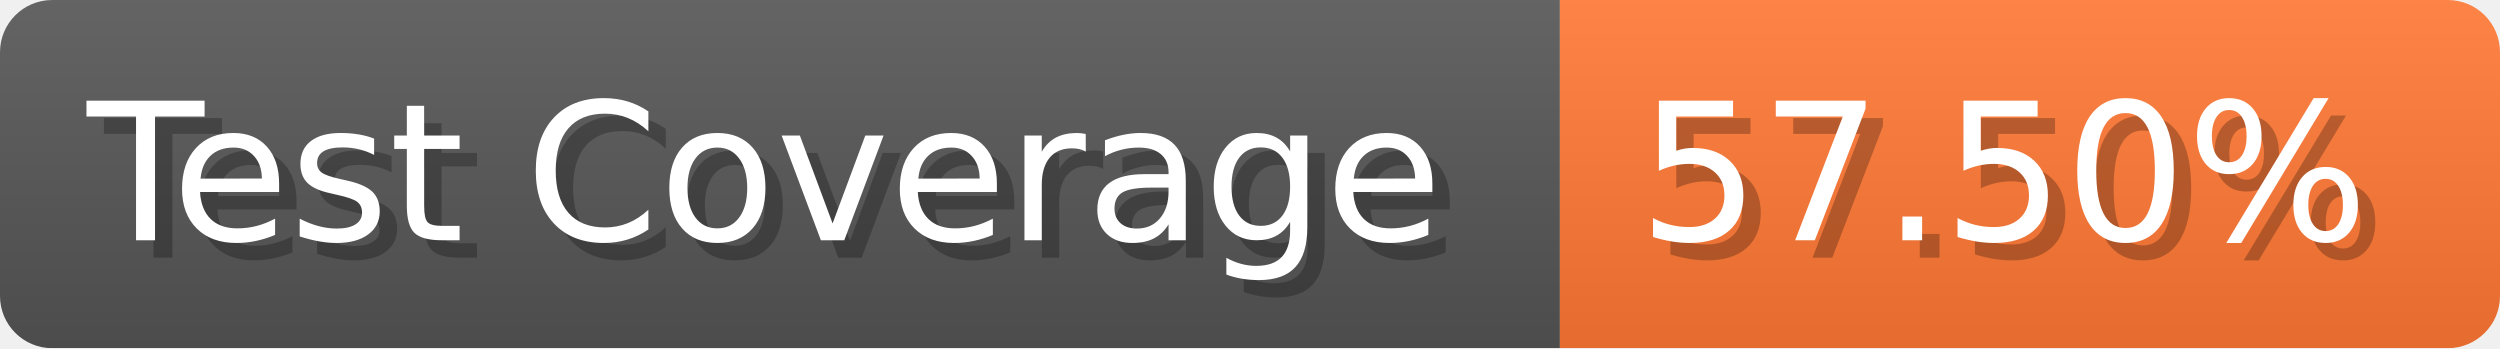
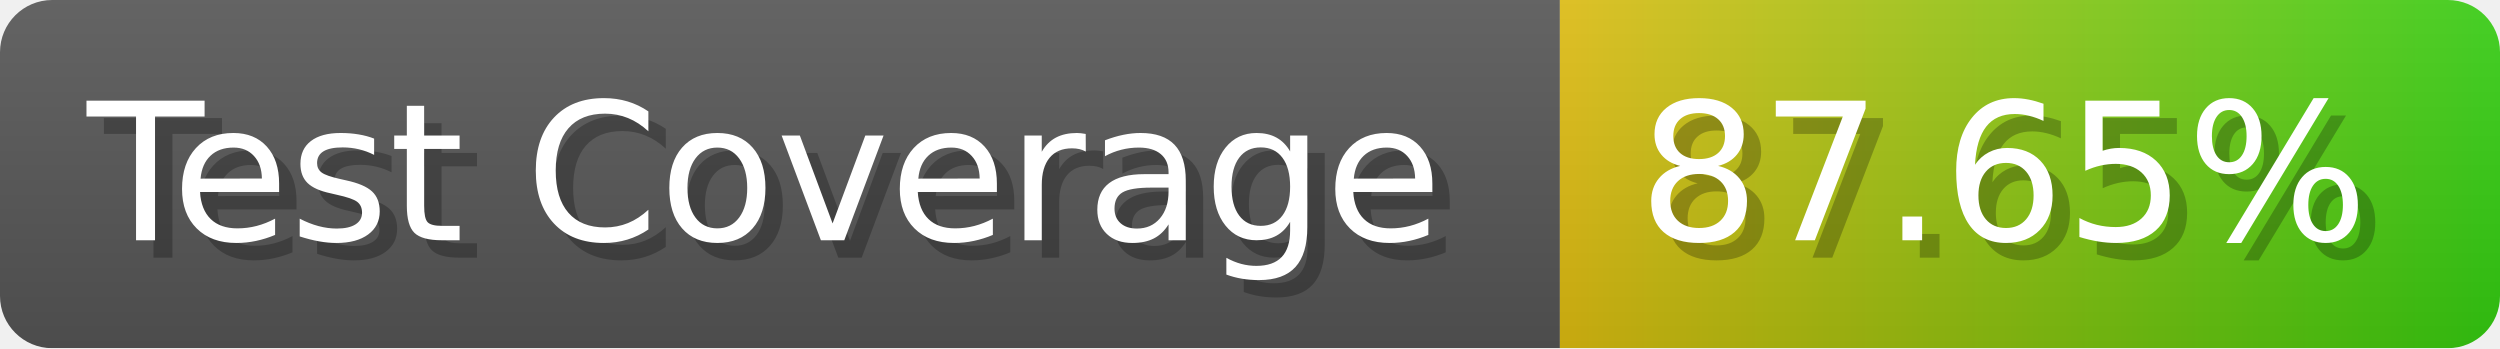
- <svg xmlns="http://www.w3.org/2000/svg" width="143.6" height="20" viewBox="0 0 1436 200" role="img" aria-label="Test Coverage: 57.50%">
+ <svg xmlns="http://www.w3.org/2000/svg" width="143.6" height="20" viewBox="0 0 1436 200" role="img" aria-label="Test Coverage: 87.65%">
  <linearGradient id="a" x2="0" y2="100%">
    <stop offset="0" stop-opacity=".1" stop-color="#EEE" />
    <stop offset="1" stop-opacity=".1" />
  </linearGradient>
  <mask id="m">
    <rect width="1436" height="200" rx="30" fill="#FFF" />
  </mask>
  <g mask="url(#m)">
    <rect width="896" height="200" fill="#555" />
-     <rect width="540" height="200" fill="#F73" x="896" />
+     <rect width="540" height="200" fill="url(#x)" x="896" />
    <rect width="1436" height="200" fill="url(#a)" />
  </g>
  <g aria-hidden="true" fill="#fff" text-anchor="start" font-family="Verdana,DejaVu Sans,sans-serif" font-size="110">
    <text x="60" y="148" textLength="796" fill="#000" opacity="0.25">Test Coverage</text>
    <text x="50" y="138" textLength="796">Test Coverage</text>
-     <text x="951" y="148" textLength="440" fill="#000" opacity="0.25">57.50%</text>
-     <text x="941" y="138" textLength="440">57.50%</text>
+     <text x="951" y="148" textLength="440" fill="#000" opacity="0.25">87.65%</text>
+     <text x="941" y="138" textLength="440">87.65%</text>
  </g>
+   <linearGradient id="x" x1="0%" y1="0%" x2="100%" y2="0%">
+     <stop offset="0%" style="stop-color:#DB1" />
+     <stop offset="100%" style="stop-color:#3C1" />
+   </linearGradient>
</svg>
